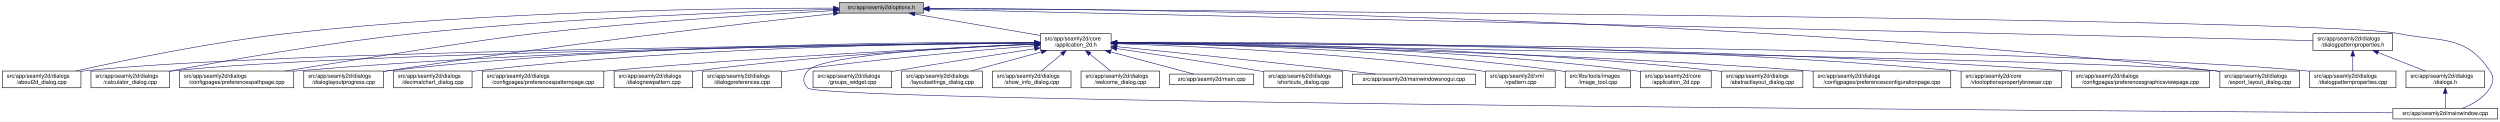
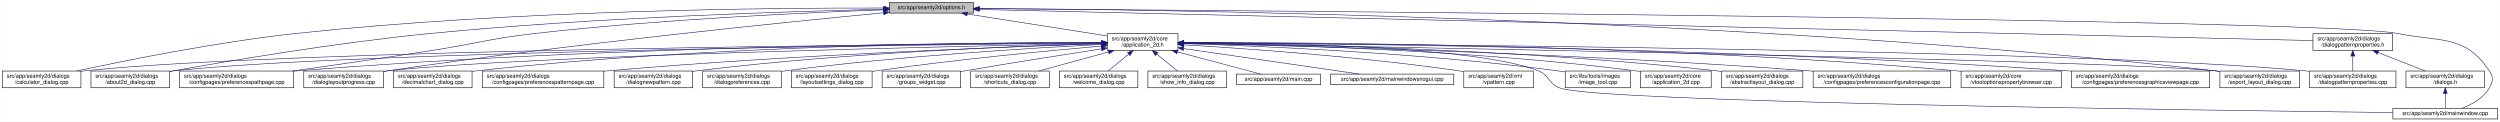
<svg xmlns="http://www.w3.org/2000/svg" xmlns:xlink="http://www.w3.org/1999/xlink" width="4487pt" height="218pt" viewBox="0.00 0.00 4486.50 218.00">
  <g id="graph0" class="graph" transform="scale(1 1) rotate(0) translate(4 214)">
    <polygon fill="white" stroke="transparent" points="-4,4 -4,-214 4482.5,-214 4482.5,4 -4,4" />
    <g id="node1" class="node">
      <g id="a_node1">
        <a xlink:title=" ">
-           <polygon fill="#bfbfbf" stroke="black" points="1502,-190.5 1502,-209.5 1653,-209.5 1653,-190.5 1502,-190.5" />
-           <text text-anchor="middle" x="1577.5" y="-197.5" font-family="Helvetica,sans-Serif" font-size="10.00">src/app/seamly2d/options.h</text>
+           <polygon fill="#bfbfbf" stroke="black" points="1592,-190.5 1592,-209.5 1743,-209.5 1743,-190.5 1592,-190.5" />
+           <text text-anchor="middle" x="1667.5" y="-197.5" font-family="Helvetica,sans-Serif" font-size="10.00">src/app/seamly2d/options.h</text>
        </a>
      </g>
    </g>
    <g id="node2" class="node">
      <g id="a_node2">
        <a xlink:href="../../d7/d61/application__2d_8h.html" target="_top" xlink:title=" ">
-           <polygon fill="white" stroke="black" points="1863,-123.5 1863,-153.5 1990,-153.5 1990,-123.5 1863,-123.5" />
-           <text text-anchor="start" x="1871" y="-141.5" font-family="Helvetica,sans-Serif" font-size="10.00">src/app/seamly2d/core</text>
-           <text text-anchor="middle" x="1926.5" y="-130.5" font-family="Helvetica,sans-Serif" font-size="10.00">/application_2d.h</text>
+           <polygon fill="white" stroke="black" points="1983,-123.5 1983,-153.5 2110,-153.5 2110,-123.5 1983,-123.5" />
+           <text text-anchor="start" x="1991" y="-141.5" font-family="Helvetica,sans-Serif" font-size="10.00">src/app/seamly2d/core</text>
+           <text text-anchor="middle" x="2046.5" y="-130.5" font-family="Helvetica,sans-Serif" font-size="10.00">/application_2d.h</text>
        </a>
      </g>
    </g>
    <g id="edge1" class="edge">
-       <path fill="none" stroke="midnightblue" d="M1637.67,-188.74C1700.56,-178.02 1798.86,-161.26 1862.98,-150.33" />
-       <polygon fill="midnightblue" stroke="midnightblue" points="1636.77,-185.34 1627.5,-190.48 1637.95,-192.24 1636.77,-185.34" />
-     </g>
-     <g id="node4" class="node">
-       <g id="a_node4">
-         <a xlink:href="../../d9/d7f/about2d__dialog_8cpp.html" target="_top" xlink:title=" ">
+       <path fill="none" stroke="midnightblue" d="M1731.82,-188.9C1801.82,-177.91 1913.05,-160.45 1982.81,-149.5" />
+       <polygon fill="midnightblue" stroke="midnightblue" points="1731.14,-185.47 1721.8,-190.48 1732.22,-192.38 1731.14,-185.47" />
+     </g>
+     <g id="node5" class="node">
+       <g id="a_node5">
+         <a xlink:href="../../d7/dfa/calculator__dialog_8cpp.html" target="_top" xlink:title=" ">
          <polygon fill="white" stroke="black" points="0,-56.5 0,-86.5 141,-86.5 141,-56.5 0,-56.5" />
          <text text-anchor="start" x="8" y="-74.5" font-family="Helvetica,sans-Serif" font-size="10.00">src/app/seamly2d/dialogs</text>
-           <text text-anchor="middle" x="70.5" y="-63.5" font-family="Helvetica,sans-Serif" font-size="10.00">/about2d_dialog.cpp</text>
+           <text text-anchor="middle" x="70.5" y="-63.5" font-family="Helvetica,sans-Serif" font-size="10.00">/calculator_dialog.cpp</text>
        </a>
      </g>
    </g>
    <g id="edge27" class="edge">
-       <path fill="none" stroke="midnightblue" d="M1491.67,-199.44C1310.27,-199.48 874.82,-194.85 512.5,-154 375.26,-138.52 216.5,-105.49 131.59,-86.57" />
-       <polygon fill="midnightblue" stroke="midnightblue" points="1491.68,-202.94 1501.68,-199.43 1491.68,-195.94 1491.68,-202.94" />
-     </g>
-     <g id="node6" class="node">
-       <g id="a_node6">
-         <a xlink:href="../../d7/dfa/calculator__dialog_8cpp.html" target="_top" xlink:title=" ">
+       <path fill="none" stroke="midnightblue" d="M1581.65,-199.59C1391.29,-200.02 919.56,-196.29 527.5,-154 385.47,-138.68 221.04,-105.51 133.31,-86.54" />
+       <polygon fill="midnightblue" stroke="midnightblue" points="1581.88,-203.09 1591.87,-199.56 1581.86,-196.09 1581.88,-203.09" />
+     </g>
+     <g id="node7" class="node">
+       <g id="a_node7">
+         <a xlink:href="../../d9/d7f/about2d__dialog_8cpp.html" target="_top" xlink:title=" ">
          <polygon fill="white" stroke="black" points="159,-56.5 159,-86.5 300,-86.5 300,-56.5 159,-56.5" />
          <text text-anchor="start" x="167" y="-74.5" font-family="Helvetica,sans-Serif" font-size="10.00">src/app/seamly2d/dialogs</text>
-           <text text-anchor="middle" x="229.5" y="-63.5" font-family="Helvetica,sans-Serif" font-size="10.00">/calculator_dialog.cpp</text>
+           <text text-anchor="middle" x="229.5" y="-63.5" font-family="Helvetica,sans-Serif" font-size="10.00">/about2d_dialog.cpp</text>
        </a>
      </g>
    </g>
    <g id="edge28" class="edge">
-       <path fill="none" stroke="midnightblue" d="M1491.61,-197.2C1339.88,-193.39 1014.6,-182.41 741.5,-154 583.04,-137.52 398.94,-104.87 300.41,-86.28" />
-       <polygon fill="midnightblue" stroke="midnightblue" points="1491.71,-200.7 1501.79,-197.45 1491.88,-193.71 1491.71,-200.7" />
+       <path fill="none" stroke="midnightblue" d="M1581.58,-197.4C1421.35,-193.83 1066.22,-183.07 768.5,-154 599.66,-137.52 403,-104.16 300.26,-85.64" />
+       <polygon fill="midnightblue" stroke="midnightblue" points="1581.77,-200.91 1591.85,-197.63 1581.93,-193.91 1581.77,-200.91" />
    </g>
    <g id="node10" class="node">
      <g id="a_node10">
        <a xlink:href="../../dc/d20/preferencespathpage_8cpp.html" target="_top" xlink:title=" ">
          <polygon fill="white" stroke="black" points="318,-56.5 318,-86.5 523,-86.5 523,-56.5 318,-56.5" />
          <text text-anchor="start" x="326" y="-74.5" font-family="Helvetica,sans-Serif" font-size="10.00">src/app/seamly2d/dialogs</text>
          <text text-anchor="middle" x="420.5" y="-63.5" font-family="Helvetica,sans-Serif" font-size="10.00">/configpages/preferencespathpage.cpp</text>
        </a>
      </g>
    </g>
    <g id="edge29" class="edge">
-       <path fill="none" stroke="midnightblue" d="M1491.58,-194.91C1371.55,-188.71 1146.99,-175.35 956.5,-154 871.26,-144.45 635.73,-107.19 507.1,-86.52" />
-       <polygon fill="midnightblue" stroke="midnightblue" points="1491.64,-198.42 1501.81,-195.44 1492,-191.43 1491.64,-198.42" />
+       <path fill="none" stroke="midnightblue" d="M1581.58,-196.34C1447.68,-191.57 1181.22,-179.57 956.5,-154 872.36,-144.42 852.18,-135.97 768.5,-123 685.09,-110.07 590.28,-96.38 520.71,-86.52" />
+       <polygon fill="midnightblue" stroke="midnightblue" points="1581.66,-199.85 1591.78,-196.7 1581.91,-192.85 1581.66,-199.85" />
    </g>
    <g id="node13" class="node">
      <g id="a_node13">
        <a xlink:href="../../d6/d89/dialoglayoutprogress_8cpp.html" target="_top" xlink:title=" ">
          <polygon fill="white" stroke="black" points="541,-56.5 541,-86.5 684,-86.5 684,-56.5 541,-56.5" />
          <text text-anchor="start" x="549" y="-74.5" font-family="Helvetica,sans-Serif" font-size="10.00">src/app/seamly2d/dialogs</text>
          <text text-anchor="middle" x="612.5" y="-63.5" font-family="Helvetica,sans-Serif" font-size="10.00">/dialoglayoutprogress.cpp</text>
        </a>
      </g>
    </g>
    <g id="edge30" class="edge">
-       <path fill="none" stroke="midnightblue" d="M1491.69,-189.68C1333.36,-172.15 984.76,-131.95 692.5,-87 689.85,-86.59 687.15,-86.17 684.43,-85.72" />
-       <polygon fill="midnightblue" stroke="midnightblue" points="1491.51,-193.18 1501.84,-190.8 1492.28,-186.23 1491.51,-193.18" />
+       <path fill="none" stroke="midnightblue" d="M1581.59,-191.02C1411.45,-174.81 1019.76,-135.4 692.5,-87 689.85,-86.61 687.15,-86.19 684.42,-85.76" />
+       <polygon fill="midnightblue" stroke="midnightblue" points="1581.45,-194.53 1591.74,-191.99 1582.11,-187.56 1581.45,-194.53" />
    </g>
    <g id="node17" class="node">
      <g id="a_node17">
        <a xlink:href="../../dd/d54/export__layout__dialog_8cpp.html" target="_top" xlink:title=" ">
          <polygon fill="white" stroke="black" points="3980,-56.5 3980,-86.5 4123,-86.5 4123,-56.5 3980,-56.5" />
          <text text-anchor="start" x="3988" y="-74.5" font-family="Helvetica,sans-Serif" font-size="10.00">src/app/seamly2d/dialogs</text>
          <text text-anchor="middle" x="4051.5" y="-63.5" font-family="Helvetica,sans-Serif" font-size="10.00">/export_layout_dialog.cpp</text>
        </a>
      </g>
    </g>
    <g id="edge35" class="edge">
-       <path fill="none" stroke="midnightblue" d="M1663.53,-199.02C1974.97,-198.22 3072.47,-187.96 3970.5,-87 3973.48,-86.66 3976.52,-86.29 3979.58,-85.88" />
-       <polygon fill="midnightblue" stroke="midnightblue" points="1663.22,-195.52 1653.22,-199.04 1663.23,-202.52 1663.22,-195.52" />
+       <path fill="none" stroke="midnightblue" d="M1753.39,-198.8C2057.23,-197.23 3109.21,-184.62 3970.5,-87 3973.48,-86.66 3976.52,-86.28 3979.58,-85.87" />
+       <polygon fill="midnightblue" stroke="midnightblue" points="1753.31,-195.3 1743.33,-198.84 1753.35,-202.3 1753.31,-195.3" />
    </g>
    <g id="node26" class="node">
      <g id="a_node26">
        <a xlink:href="../../d8/dd9/mainwindow_8cpp.html" target="_top" xlink:title=" ">
          <polygon fill="white" stroke="black" points="4290.5,-0.5 4290.5,-19.5 4478.5,-19.5 4478.5,-0.5 4290.5,-0.5" />
          <text text-anchor="middle" x="4384.5" y="-7.5" font-family="Helvetica,sans-Serif" font-size="10.00">src/app/seamly2d/mainwindow.cpp</text>
        </a>
      </g>
    </g>
    <g id="edge36" class="edge">
-       <path fill="none" stroke="midnightblue" d="M1663.59,-198.47C2112.31,-195.58 4167.54,-180.9 4299.5,-154 4377.05,-138.19 4420.3,-152.66 4464.5,-87 4472.19,-75.57 4471.46,-67.89 4464.5,-56 4453.8,-37.71 4432.63,-26.27 4414.75,-19.51" />
-       <polygon fill="midnightblue" stroke="midnightblue" points="1663.27,-194.97 1653.3,-198.53 1663.32,-201.97 1663.27,-194.97" />
+       <path fill="none" stroke="midnightblue" d="M1753.21,-198.42C2191.99,-195.33 4171.2,-179.99 4298.5,-154 4376.05,-138.17 4419.3,-152.66 4463.5,-87 4471.19,-75.57 4470.42,-67.91 4463.5,-56 4452.95,-37.85 4432.04,-26.41 4414.38,-19.61" />
+       <polygon fill="midnightblue" stroke="midnightblue" points="1753.11,-194.92 1743.13,-198.49 1753.16,-201.92 1753.11,-194.92" />
    </g>
    <g id="node28" class="node">
      <g id="a_node28">
        <a xlink:href="../../d5/d4e/dialogpatternproperties_8h.html" target="_top" xlink:title=" ">
          <polygon fill="white" stroke="black" points="4147,-123.5 4147,-153.5 4290,-153.5 4290,-123.5 4147,-123.5" />
          <text text-anchor="start" x="4155" y="-141.5" font-family="Helvetica,sans-Serif" font-size="10.00">src/app/seamly2d/dialogs</text>
          <text text-anchor="middle" x="4218.5" y="-130.5" font-family="Helvetica,sans-Serif" font-size="10.00">/dialogpatternproperties.h</text>
        </a>
      </g>
    </g>
    <g id="edge31" class="edge">
-       <path fill="none" stroke="midnightblue" d="M1663.5,-197.06C2067.81,-187.95 3775.47,-149.48 4146.97,-141.11" />
-       <polygon fill="midnightblue" stroke="midnightblue" points="1663.26,-193.57 1653.34,-197.29 1663.42,-200.57 1663.26,-193.57" />
+       <path fill="none" stroke="midnightblue" d="M1753.36,-197C2148,-187.79 3784.01,-149.63 4146.97,-141.17" />
+       <polygon fill="midnightblue" stroke="midnightblue" points="1753.07,-193.5 1743.15,-197.24 1753.23,-200.5 1753.07,-193.5" />
    </g>
    <g id="node3" class="node">
      <g id="a_node3">
        <a xlink:href="../../df/d3e/application__2d_8cpp.html" target="_top" xlink:title=" ">
          <polygon fill="white" stroke="black" points="2940,-56.5 2940,-86.5 3067,-86.5 3067,-56.5 2940,-56.5" />
          <text text-anchor="start" x="2948" y="-74.5" font-family="Helvetica,sans-Serif" font-size="10.00">src/app/seamly2d/core</text>
          <text text-anchor="middle" x="3003.5" y="-63.5" font-family="Helvetica,sans-Serif" font-size="10.00">/application_2d.cpp</text>
        </a>
      </g>
    </g>
    <g id="edge2" class="edge">
-       <path fill="none" stroke="midnightblue" d="M2000.34,-137.46C2166.92,-136.57 2584.41,-129.84 2930.5,-87 2933.58,-86.62 2936.72,-86.18 2939.89,-85.7" />
-       <polygon fill="midnightblue" stroke="midnightblue" points="2000.19,-133.96 1990.21,-137.51 2000.23,-140.96 2000.19,-133.96" />
-     </g>
-     <g id="edge3" class="edge">
-       <path fill="none" stroke="midnightblue" d="M1852.53,-136.91C1560.58,-134.34 487.72,-122.63 149.5,-87 146.73,-86.71 143.9,-86.37 141.06,-86" />
-       <polygon fill="midnightblue" stroke="midnightblue" points="1852.56,-140.41 1862.59,-137 1852.62,-133.41 1852.56,-140.41" />
-     </g>
-     <g id="node5" class="node">
-       <g id="a_node5">
+       <path fill="none" stroke="midnightblue" d="M2120.17,-136.75C2272.23,-134.43 2631.62,-125.03 2930.5,-87 2933.58,-86.61 2936.72,-86.16 2939.88,-85.68" />
+       <polygon fill="midnightblue" stroke="midnightblue" points="2119.97,-133.25 2110.02,-136.89 2120.07,-140.25 2119.97,-133.25" />
+     </g>
+     <g id="node4" class="node">
+       <g id="a_node4">
        <a xlink:href="../../dd/db4/abstractlayout__dialog_8cpp.html" target="_top" xlink:title=" ">
          <polygon fill="white" stroke="black" points="3085.5,-56.5 3085.5,-86.5 3231.5,-86.5 3231.5,-56.5 3085.5,-56.5" />
          <text text-anchor="start" x="3093.5" y="-74.5" font-family="Helvetica,sans-Serif" font-size="10.00">src/app/seamly2d/dialogs</text>
          <text text-anchor="middle" x="3158.5" y="-63.5" font-family="Helvetica,sans-Serif" font-size="10.00">/abstractlayout_dialog.cpp</text>
        </a>
      </g>
    </g>
+     <g id="edge3" class="edge">
+       <path fill="none" stroke="midnightblue" d="M2120.29,-137.01C2289.65,-135.2 2719.04,-126.73 3075.5,-87 3078.7,-86.64 3081.96,-86.24 3085.25,-85.8" />
+       <polygon fill="midnightblue" stroke="midnightblue" points="2120.21,-133.51 2110.24,-137.11 2120.28,-140.51 2120.21,-133.51" />
+     </g>
    <g id="edge4" class="edge">
-       <path fill="none" stroke="midnightblue" d="M2000.28,-137.55C2183.05,-136.96 2671.26,-131.01 3075.5,-87 3078.7,-86.65 3081.96,-86.26 3085.25,-85.82" />
-       <polygon fill="midnightblue" stroke="midnightblue" points="2000.23,-134.05 1990.24,-137.58 2000.25,-141.05 2000.23,-134.05" />
-     </g>
-     <g id="edge5" class="edge">
-       <path fill="none" stroke="midnightblue" d="M1852.41,-136.67C1577.21,-133.35 613.89,-119.61 308.5,-87 305.73,-86.7 302.9,-86.37 300.06,-85.99" />
-       <polygon fill="midnightblue" stroke="midnightblue" points="1852.64,-140.17 1862.69,-136.79 1852.73,-133.17 1852.64,-140.17" />
-     </g>
-     <g id="node7" class="node">
-       <g id="a_node7">
+       <path fill="none" stroke="midnightblue" d="M1972.65,-137.06C1668.59,-135.03 512.58,-124.92 149.5,-87 146.73,-86.71 143.9,-86.38 141.06,-86.01" />
+       <polygon fill="midnightblue" stroke="midnightblue" points="1972.65,-140.56 1982.67,-137.13 1972.7,-133.56 1972.65,-140.56" />
+     </g>
+     <g id="node6" class="node">
+       <g id="a_node6">
        <a xlink:href="../../d2/d2d/preferencesconfigurationpage_8cpp.html" target="_top" xlink:title=" ">
          <polygon fill="white" stroke="black" points="3250,-56.5 3250,-86.5 3497,-86.5 3497,-56.5 3250,-56.5" />
          <text text-anchor="start" x="3258" y="-74.5" font-family="Helvetica,sans-Serif" font-size="10.00">src/app/seamly2d/dialogs</text>
          <text text-anchor="middle" x="3373.5" y="-63.5" font-family="Helvetica,sans-Serif" font-size="10.00">/configpages/preferencesconfigurationpage.cpp</text>
        </a>
      </g>
    </g>
+     <g id="edge5" class="edge">
+       <path fill="none" stroke="midnightblue" d="M2120.01,-136.09C2307.19,-132.12 2816.93,-119.01 3240.5,-87 3243.63,-86.76 3246.79,-86.51 3249.99,-86.25" />
+       <polygon fill="midnightblue" stroke="midnightblue" points="2119.94,-132.59 2110.01,-136.3 2120.08,-139.59 2119.94,-132.59" />
+     </g>
    <g id="edge6" class="edge">
-       <path fill="none" stroke="midnightblue" d="M2000.26,-136.48C2200.14,-133.32 2768.87,-121.73 3240.5,-87 3243.63,-86.77 3246.79,-86.52 3249.99,-86.26" />
-       <polygon fill="midnightblue" stroke="midnightblue" points="2000.12,-132.98 1990.17,-136.64 2000.23,-139.98 2000.12,-132.98" />
+       <path fill="none" stroke="midnightblue" d="M1972.28,-136.85C1684.05,-134.1 638.57,-121.88 308.5,-87 305.73,-86.71 302.9,-86.37 300.06,-86" />
+       <polygon fill="midnightblue" stroke="midnightblue" points="1972.59,-140.35 1982.62,-136.95 1972.65,-133.35 1972.59,-140.35" />
    </g>
    <g id="node8" class="node">
      <g id="a_node8">
        <a xlink:href="../../d2/d00/vtooloptionspropertybrowser_8cpp.html" target="_top" xlink:title=" ">
          <polygon fill="white" stroke="black" points="3515.5,-56.5 3515.5,-86.5 3695.5,-86.5 3695.5,-56.5 3515.5,-56.5" />
          <text text-anchor="start" x="3523.5" y="-74.5" font-family="Helvetica,sans-Serif" font-size="10.00">src/app/seamly2d/core</text>
          <text text-anchor="middle" x="3605.5" y="-63.5" font-family="Helvetica,sans-Serif" font-size="10.00">/vtooloptionspropertybrowser.cpp</text>
        </a>
      </g>
    </g>
    <g id="edge7" class="edge">
-       <path fill="none" stroke="midnightblue" d="M2000.27,-138.07C2226.04,-139.19 2927.32,-138 3505.5,-87 3508.73,-86.71 3512.02,-86.4 3515.34,-86.05" />
-       <polygon fill="midnightblue" stroke="midnightblue" points="2000.22,-134.57 1990.2,-138.02 2000.19,-141.57 2000.22,-134.57" />
+       <path fill="none" stroke="midnightblue" d="M2120.49,-137.79C2335.1,-138.03 2976.16,-134.4 3505.5,-87 3508.73,-86.71 3512.02,-86.39 3515.34,-86.04" />
+       <polygon fill="midnightblue" stroke="midnightblue" points="2120.3,-134.29 2110.29,-137.78 2120.29,-141.29 2120.3,-134.29" />
    </g>
    <g id="node9" class="node">
      <g id="a_node9">
        <a xlink:href="../../d9/d70/preferencesgraphicsviewpage_8cpp.html" target="_top" xlink:title=" ">
          <polygon fill="white" stroke="black" points="3713.5,-56.5 3713.5,-86.5 3961.5,-86.5 3961.5,-56.5 3713.5,-56.5" />
          <text text-anchor="start" x="3721.5" y="-74.5" font-family="Helvetica,sans-Serif" font-size="10.00">src/app/seamly2d/dialogs</text>
          <text text-anchor="middle" x="3837.5" y="-63.5" font-family="Helvetica,sans-Serif" font-size="10.00">/configpages/preferencesgraphicsviewpage.cpp</text>
        </a>
      </g>
    </g>
    <g id="edge8" class="edge">
-       <path fill="none" stroke="midnightblue" d="M2000.54,-137.52C2244.42,-137.14 3044.67,-132.27 3704.5,-87 3707.4,-86.8 3710.33,-86.59 3713.28,-86.36" />
-       <polygon fill="midnightblue" stroke="midnightblue" points="2000.37,-134.02 1990.37,-137.54 2000.38,-141.02 2000.37,-134.02" />
+       <path fill="none" stroke="midnightblue" d="M2120.27,-137.31C2353.14,-136.26 3093.41,-129.55 3704.5,-87 3707.4,-86.8 3710.33,-86.58 3713.28,-86.35" />
+       <polygon fill="midnightblue" stroke="midnightblue" points="2120.2,-133.81 2110.22,-137.35 2120.23,-140.81 2120.2,-133.81" />
    </g>
    <g id="edge9" class="edge">
-       <path fill="none" stroke="midnightblue" d="M1852.56,-137.26C1644.32,-136.06 1035.3,-128.93 531.5,-87 528.79,-86.77 526.04,-86.53 523.27,-86.27" />
-       <polygon fill="midnightblue" stroke="midnightblue" points="1852.74,-140.76 1862.76,-137.32 1852.78,-133.76 1852.74,-140.76" />
+       <path fill="none" stroke="midnightblue" d="M1972.75,-137.56C1753.08,-137.2 1084.03,-132.19 531.5,-87 528.79,-86.78 526.04,-86.54 523.27,-86.28" />
+       <polygon fill="midnightblue" stroke="midnightblue" points="1972.87,-141.06 1982.87,-137.58 1972.87,-134.06 1972.87,-141.06" />
    </g>
    <g id="node11" class="node">
      <g id="a_node11">
        <a xlink:href="../../dd/dc2/decimalchart__dialog_8cpp.html" target="_top" xlink:title=" ">
          <polygon fill="white" stroke="black" points="702,-56.5 702,-86.5 843,-86.5 843,-56.5 702,-56.5" />
          <text text-anchor="start" x="710" y="-74.5" font-family="Helvetica,sans-Serif" font-size="10.00">src/app/seamly2d/dialogs</text>
          <text text-anchor="middle" x="772.5" y="-63.5" font-family="Helvetica,sans-Serif" font-size="10.00">/decimalchart_dialog.cpp</text>
        </a>
      </g>
    </g>
    <g id="edge10" class="edge">
-       <path fill="none" stroke="midnightblue" d="M1852.61,-137.39C1678.05,-136.38 1226.65,-129.51 852.5,-87 849.41,-86.65 846.27,-86.25 843.1,-85.82" />
-       <polygon fill="midnightblue" stroke="midnightblue" points="1852.69,-140.89 1862.71,-137.44 1852.73,-133.89 1852.69,-140.89" />
+       <path fill="none" stroke="midnightblue" d="M1972.82,-137.89C1785.25,-138.11 1274.67,-133.96 852.5,-87 849.41,-86.66 846.27,-86.27 843.09,-85.84" />
+       <polygon fill="midnightblue" stroke="midnightblue" points="1972.85,-141.39 1982.84,-137.87 1972.83,-134.39 1972.85,-141.39" />
    </g>
    <g id="node12" class="node">
      <g id="a_node12">
        <a xlink:href="../../dc/d63/preferencespatternpage_8cpp.html" target="_top" xlink:title=" ">
          <polygon fill="white" stroke="black" points="861.5,-56.5 861.5,-86.5 1079.5,-86.5 1079.5,-56.5 861.5,-56.5" />
          <text text-anchor="start" x="869.5" y="-74.5" font-family="Helvetica,sans-Serif" font-size="10.00">src/app/seamly2d/dialogs</text>
          <text text-anchor="middle" x="970.5" y="-63.5" font-family="Helvetica,sans-Serif" font-size="10.00">/configpages/preferencespatternpage.cpp</text>
        </a>
      </g>
    </g>
    <g id="edge11" class="edge">
-       <path fill="none" stroke="midnightblue" d="M1852.61,-134.59C1706.45,-128.49 1370.21,-112.77 1088.5,-87 1085.62,-86.74 1082.71,-86.46 1079.77,-86.17" />
-       <polygon fill="midnightblue" stroke="midnightblue" points="1852.66,-138.1 1862.8,-135.01 1852.95,-131.1 1852.66,-138.1" />
+       <path fill="none" stroke="midnightblue" d="M1972.51,-135.35C1811.52,-130.3 1417.46,-115.85 1088.5,-87 1085.62,-86.75 1082.7,-86.48 1079.76,-86.2" />
+       <polygon fill="midnightblue" stroke="midnightblue" points="1972.67,-138.86 1982.77,-135.67 1972.89,-131.86 1972.67,-138.86" />
    </g>
    <g id="edge12" class="edge">
-       <path fill="none" stroke="midnightblue" d="M1852.43,-138.03C1660.3,-138.64 1130.39,-135.41 692.5,-87 689.83,-86.71 687.12,-86.37 684.39,-86.01" />
-       <polygon fill="midnightblue" stroke="midnightblue" points="1852.7,-141.53 1862.69,-137.99 1852.68,-134.53 1852.7,-141.53" />
+       <path fill="none" stroke="midnightblue" d="M1972.48,-136.13C1727.42,-131.36 943.79,-114.32 692.5,-87 689.83,-86.71 687.12,-86.38 684.39,-86.03" />
+       <polygon fill="midnightblue" stroke="midnightblue" points="1972.64,-139.63 1982.71,-136.32 1972.77,-132.63 1972.64,-139.63" />
    </g>
    <g id="node14" class="node">
      <g id="a_node14">
+         <a xlink:href="../../d5/d18/dialogpatternproperties_8cpp.html" target="_top" xlink:title=" ">
+           <polygon fill="white" stroke="black" points="4141,-56.5 4141,-86.5 4296,-86.5 4296,-56.5 4141,-56.5" />
+           <text text-anchor="start" x="4149" y="-74.5" font-family="Helvetica,sans-Serif" font-size="10.00">src/app/seamly2d/dialogs</text>
+           <text text-anchor="middle" x="4218.5" y="-63.5" font-family="Helvetica,sans-Serif" font-size="10.00">/dialogpatternproperties.cpp</text>
+         </a>
+       </g>
+     </g>
+     <g id="edge13" class="edge">
+       <path fill="none" stroke="midnightblue" d="M2120.33,-137.11C2442.74,-135.18 3729.11,-125.21 4131.5,-87 4134.55,-86.71 4137.65,-86.38 4140.78,-86.01" />
+       <polygon fill="midnightblue" stroke="midnightblue" points="2120.15,-133.61 2110.17,-137.17 2120.19,-140.61 2120.15,-133.61" />
+     </g>
+     <g id="node15" class="node">
+       <g id="a_node15">
        <a xlink:href="../../de/d87/dialognewpattern_8cpp.html" target="_top" xlink:title=" ">
          <polygon fill="white" stroke="black" points="1098,-56.5 1098,-86.5 1239,-86.5 1239,-56.5 1098,-56.5" />
          <text text-anchor="start" x="1106" y="-74.5" font-family="Helvetica,sans-Serif" font-size="10.00">src/app/seamly2d/dialogs</text>
          <text text-anchor="middle" x="1168.5" y="-63.5" font-family="Helvetica,sans-Serif" font-size="10.00">/dialognewpattern.cpp</text>
        </a>
      </g>
    </g>
-     <g id="edge13" class="edge">
-       <path fill="none" stroke="midnightblue" d="M1852.39,-134.59C1727.29,-129.11 1466.45,-115.15 1247.5,-87 1244.73,-86.64 1241.92,-86.26 1239.08,-85.84" />
-       <polygon fill="midnightblue" stroke="midnightblue" points="1852.47,-138.1 1862.61,-135.04 1852.77,-131.11 1852.47,-138.1" />
-     </g>
-     <g id="node15" class="node">
-       <g id="a_node15">
+     <g id="edge14" class="edge">
+       <path fill="none" stroke="midnightblue" d="M1972.55,-135.75C1831.21,-131.76 1513.14,-119.66 1247.5,-87 1244.73,-86.66 1241.91,-86.28 1239.07,-85.88" />
+       <polygon fill="midnightblue" stroke="midnightblue" points="1972.73,-139.26 1982.82,-136.03 1972.93,-132.26 1972.73,-139.26" />
+     </g>
+     <g id="node16" class="node">
+       <g id="a_node16">
        <a xlink:href="../../d5/dc5/dialogpreferences_8cpp.html" target="_top" xlink:title=" ">
          <polygon fill="white" stroke="black" points="1257,-56.5 1257,-86.5 1398,-86.5 1398,-56.5 1257,-56.5" />
          <text text-anchor="start" x="1265" y="-74.5" font-family="Helvetica,sans-Serif" font-size="10.00">src/app/seamly2d/dialogs</text>
          <text text-anchor="middle" x="1327.5" y="-63.5" font-family="Helvetica,sans-Serif" font-size="10.00">/dialogpreferences.cpp</text>
        </a>
      </g>
    </g>
-     <g id="edge14" class="edge">
-       <path fill="none" stroke="midnightblue" d="M1852.62,-131.9C1752.6,-123.94 1568.66,-107.96 1412.5,-87 1407.9,-86.38 1403.17,-85.7 1398.4,-84.98" />
-       <polygon fill="midnightblue" stroke="midnightblue" points="1852.38,-135.39 1862.63,-132.69 1852.93,-128.41 1852.38,-135.39" />
-     </g>
-     <g id="node16" class="node">
-       <g id="a_node16">
-         <a xlink:href="../../d5/d18/dialogpatternproperties_8cpp.html" target="_top" xlink:title=" ">
-           <polygon fill="white" stroke="black" points="4141,-56.5 4141,-86.5 4296,-86.5 4296,-56.5 4141,-56.5" />
-           <text text-anchor="start" x="4149" y="-74.5" font-family="Helvetica,sans-Serif" font-size="10.00">src/app/seamly2d/dialogs</text>
-           <text text-anchor="middle" x="4218.5" y="-63.5" font-family="Helvetica,sans-Serif" font-size="10.00">/dialogpatternproperties.cpp</text>
-         </a>
-       </g>
-     </g>
    <g id="edge15" class="edge">
-       <path fill="none" stroke="midnightblue" d="M2000.2,-137.24C2333.82,-135.85 3704.92,-127.73 4132.5,-87 4135.21,-86.74 4137.97,-86.45 4140.75,-86.12" />
-       <polygon fill="midnightblue" stroke="midnightblue" points="2000.15,-133.74 1990.16,-137.28 2000.18,-140.74 2000.15,-133.74" />
+       <path fill="none" stroke="midnightblue" d="M1972.56,-134.14C1853.13,-128.15 1610.53,-113.7 1406.5,-87 1403.73,-86.64 1400.92,-86.24 1398.08,-85.83" />
+       <polygon fill="midnightblue" stroke="midnightblue" points="1972.53,-137.64 1982.69,-134.64 1972.87,-130.65 1972.53,-137.64" />
    </g>
    <g id="edge16" class="edge">
-       <path fill="none" stroke="midnightblue" d="M2000.25,-136.35C2342.98,-130.89 3771.81,-107.12 3970.5,-87 3973.48,-86.7 3976.52,-86.35 3979.59,-85.96" />
-       <polygon fill="midnightblue" stroke="midnightblue" points="2000.13,-132.85 1990.19,-136.51 2000.24,-139.85 2000.13,-132.85" />
+       <path fill="none" stroke="midnightblue" d="M2120.42,-136.22C2450.84,-130.41 3784.34,-106 3970.5,-87 3973.48,-86.7 3976.52,-86.34 3979.59,-85.95" />
+       <polygon fill="midnightblue" stroke="midnightblue" points="2119.95,-132.73 2110.02,-136.4 2120.08,-139.73 2119.95,-132.73" />
    </g>
    <g id="node18" class="node">
      <g id="a_node18">
-         <a xlink:href="../../db/d5c/groups__widget_8cpp.html" target="_top" xlink:title=" ">
-           <polygon fill="white" stroke="black" points="1455,-56.5 1455,-86.5 1596,-86.5 1596,-56.5 1455,-56.5" />
-           <text text-anchor="start" x="1463" y="-74.5" font-family="Helvetica,sans-Serif" font-size="10.00">src/app/seamly2d/dialogs</text>
-           <text text-anchor="middle" x="1525.5" y="-63.5" font-family="Helvetica,sans-Serif" font-size="10.00">/groups_widget.cpp</text>
+         <a xlink:href="../../d0/dfa/layoutsettings__dialog_8cpp.html" target="_top" xlink:title=" ">
+           <polygon fill="white" stroke="black" points="1416,-56.5 1416,-86.5 1561,-86.5 1561,-56.5 1416,-56.5" />
+           <text text-anchor="start" x="1424" y="-74.5" font-family="Helvetica,sans-Serif" font-size="10.00">src/app/seamly2d/dialogs</text>
+           <text text-anchor="middle" x="1488.5" y="-63.5" font-family="Helvetica,sans-Serif" font-size="10.00">/layoutsettings_dialog.cpp</text>
        </a>
      </g>
    </g>
    <g id="edge17" class="edge">
-       <path fill="none" stroke="midnightblue" d="M1852.68,-126.48C1787.36,-116.6 1689.49,-101.46 1604.5,-87 1601.75,-86.53 1598.95,-86.05 1596.12,-85.56" />
-       <polygon fill="midnightblue" stroke="midnightblue" points="1852.47,-129.99 1862.88,-128.02 1853.52,-123.07 1852.47,-129.99" />
+       <path fill="none" stroke="midnightblue" d="M1972.7,-131.34C1878.79,-123.12 1711.69,-107.23 1569.5,-87 1566.81,-86.62 1564.08,-86.21 1561.32,-85.79" />
+       <polygon fill="midnightblue" stroke="midnightblue" points="1972.4,-134.83 1982.67,-132.21 1973.01,-127.85 1972.4,-134.83" />
    </g>
    <g id="node19" class="node">
      <g id="a_node19">
-         <a xlink:href="../../d0/dfa/layoutsettings__dialog_8cpp.html" target="_top" xlink:title=" ">
-           <polygon fill="white" stroke="black" points="1614,-56.5 1614,-86.5 1759,-86.5 1759,-56.5 1614,-56.5" />
-           <text text-anchor="start" x="1622" y="-74.5" font-family="Helvetica,sans-Serif" font-size="10.00">src/app/seamly2d/dialogs</text>
-           <text text-anchor="middle" x="1686.5" y="-63.5" font-family="Helvetica,sans-Serif" font-size="10.00">/layoutsettings_dialog.cpp</text>
+         <a xlink:href="../../db/d5c/groups__widget_8cpp.html" target="_top" xlink:title=" ">
+           <polygon fill="white" stroke="black" points="1579,-56.5 1579,-86.5 1720,-86.5 1720,-56.5 1579,-56.5" />
+           <text text-anchor="start" x="1587" y="-74.5" font-family="Helvetica,sans-Serif" font-size="10.00">src/app/seamly2d/dialogs</text>
+           <text text-anchor="middle" x="1649.5" y="-63.5" font-family="Helvetica,sans-Serif" font-size="10.00">/groups_widget.cpp</text>
        </a>
      </g>
    </g>
    <g id="edge18" class="edge">
-       <path fill="none" stroke="midnightblue" d="M1865.02,-120.85C1825.89,-110.25 1775.77,-96.68 1738.6,-86.61" />
-       <polygon fill="midnightblue" stroke="midnightblue" points="1864.15,-124.24 1874.72,-123.48 1865.98,-117.48 1864.15,-124.24" />
+       <path fill="none" stroke="midnightblue" d="M1972.7,-126.29C1908.2,-116.38 1812.05,-101.3 1728.5,-87 1725.75,-86.53 1722.95,-86.04 1720.12,-85.55" />
+       <polygon fill="midnightblue" stroke="midnightblue" points="1972.36,-129.78 1982.77,-127.84 1973.42,-122.86 1972.36,-129.78" />
    </g>
    <g id="node20" class="node">
      <g id="a_node20">
-         <a xlink:href="../../d2/df4/show__info__dialog_8cpp.html" target="_top" xlink:title=" ">
-           <polygon fill="white" stroke="black" points="1777,-56.5 1777,-86.5 1918,-86.5 1918,-56.5 1777,-56.5" />
-           <text text-anchor="start" x="1785" y="-74.5" font-family="Helvetica,sans-Serif" font-size="10.00">src/app/seamly2d/dialogs</text>
-           <text text-anchor="middle" x="1847.5" y="-63.5" font-family="Helvetica,sans-Serif" font-size="10.00">/show_info_dialog.cpp</text>
+         <a xlink:href="../../dd/d84/shortcuts__dialog_8cpp.html" target="_top" xlink:title=" ">
+           <polygon fill="white" stroke="black" points="1738,-56.5 1738,-86.5 1879,-86.5 1879,-56.5 1738,-56.5" />
+           <text text-anchor="start" x="1746" y="-74.5" font-family="Helvetica,sans-Serif" font-size="10.00">src/app/seamly2d/dialogs</text>
+           <text text-anchor="middle" x="1808.5" y="-63.5" font-family="Helvetica,sans-Serif" font-size="10.00">/shortcuts_dialog.cpp</text>
        </a>
      </g>
    </g>
    <g id="edge19" class="edge">
-       <path fill="none" stroke="midnightblue" d="M1901.44,-116.88C1889.44,-107.01 1875.37,-95.43 1864.61,-86.58" />
-       <polygon fill="midnightblue" stroke="midnightblue" points="1899.41,-119.75 1909.36,-123.4 1903.86,-114.34 1899.41,-119.75" />
+       <path fill="none" stroke="midnightblue" d="M1985.04,-120.71C1946.31,-110.14 1896.87,-96.63 1860.17,-86.61" />
+       <polygon fill="midnightblue" stroke="midnightblue" points="1984.58,-124.22 1995.15,-123.48 1986.43,-117.46 1984.58,-124.22" />
    </g>
    <g id="node21" class="node">
      <g id="a_node21">
        <a xlink:href="../../df/d69/welcome__dialog_8cpp.html" target="_top" xlink:title=" ">
-           <polygon fill="white" stroke="black" points="1936,-56.5 1936,-86.5 2077,-86.5 2077,-56.5 1936,-56.5" />
-           <text text-anchor="start" x="1944" y="-74.5" font-family="Helvetica,sans-Serif" font-size="10.00">src/app/seamly2d/dialogs</text>
-           <text text-anchor="middle" x="2006.5" y="-63.5" font-family="Helvetica,sans-Serif" font-size="10.00">/welcome_dialog.cpp</text>
+           <polygon fill="white" stroke="black" points="1897,-56.5 1897,-86.5 2038,-86.5 2038,-56.5 1897,-56.5" />
+           <text text-anchor="start" x="1905" y="-74.5" font-family="Helvetica,sans-Serif" font-size="10.00">src/app/seamly2d/dialogs</text>
+           <text text-anchor="middle" x="1967.5" y="-63.5" font-family="Helvetica,sans-Serif" font-size="10.00">/welcome_dialog.cpp</text>
        </a>
      </g>
    </g>
    <g id="edge20" class="edge">
-       <path fill="none" stroke="midnightblue" d="M1951.87,-116.88C1964.03,-107.01 1978.28,-95.43 1989.18,-86.58" />
-       <polygon fill="midnightblue" stroke="midnightblue" points="1949.41,-114.37 1943.86,-123.4 1953.83,-119.81 1949.41,-114.37" />
+       <path fill="none" stroke="midnightblue" d="M2021.44,-116.88C2009.44,-107.01 1995.37,-95.43 1984.61,-86.58" />
+       <polygon fill="midnightblue" stroke="midnightblue" points="2019.41,-119.75 2029.36,-123.4 2023.86,-114.34 2019.41,-119.75" />
    </g>
    <g id="node22" class="node">
      <g id="a_node22">
-         <a xlink:href="../../dc/d14/app_2seamly2d_2main_8cpp.html" target="_top" xlink:title=" ">
-           <polygon fill="white" stroke="black" points="2095,-62 2095,-81 2246,-81 2246,-62 2095,-62" />
-           <text text-anchor="middle" x="2170.5" y="-69" font-family="Helvetica,sans-Serif" font-size="10.00">src/app/seamly2d/main.cpp</text>
+         <a xlink:href="../../d2/df4/show__info__dialog_8cpp.html" target="_top" xlink:title=" ">
+           <polygon fill="white" stroke="black" points="2056,-56.5 2056,-86.5 2197,-86.5 2197,-56.5 2056,-56.5" />
+           <text text-anchor="start" x="2064" y="-74.5" font-family="Helvetica,sans-Serif" font-size="10.00">src/app/seamly2d/dialogs</text>
+           <text text-anchor="middle" x="2126.5" y="-63.5" font-family="Helvetica,sans-Serif" font-size="10.00">/show_info_dialog.cpp</text>
        </a>
      </g>
    </g>
    <g id="edge21" class="edge">
-       <path fill="none" stroke="midnightblue" d="M1989.07,-120.83C2036.83,-108.11 2100.66,-91.11 2138.48,-81.03" />
-       <polygon fill="midnightblue" stroke="midnightblue" points="1987.91,-117.52 1979.14,-123.48 1989.71,-124.28 1987.91,-117.52" />
+       <path fill="none" stroke="midnightblue" d="M2071.87,-116.88C2084.03,-107.01 2098.28,-95.43 2109.18,-86.58" />
+       <polygon fill="midnightblue" stroke="midnightblue" points="2069.41,-114.37 2063.86,-123.4 2073.83,-119.81 2069.41,-114.37" />
    </g>
    <g id="node23" class="node">
      <g id="a_node23">
-         <a xlink:href="../../dd/d84/shortcuts__dialog_8cpp.html" target="_top" xlink:title=" ">
-           <polygon fill="white" stroke="black" points="2264,-56.5 2264,-86.5 2405,-86.5 2405,-56.5 2264,-56.5" />
-           <text text-anchor="start" x="2272" y="-74.5" font-family="Helvetica,sans-Serif" font-size="10.00">src/app/seamly2d/dialogs</text>
-           <text text-anchor="middle" x="2334.5" y="-63.5" font-family="Helvetica,sans-Serif" font-size="10.00">/shortcuts_dialog.cpp</text>
+         <a xlink:href="../../dc/d14/app_2seamly2d_2main_8cpp.html" target="_top" xlink:title=" ">
+           <polygon fill="white" stroke="black" points="2215,-62 2215,-81 2366,-81 2366,-62 2215,-62" />
+           <text text-anchor="middle" x="2290.5" y="-69" font-family="Helvetica,sans-Serif" font-size="10.00">src/app/seamly2d/main.cpp</text>
        </a>
      </g>
    </g>
    <g id="edge22" class="edge">
-       <path fill="none" stroke="midnightblue" d="M2000.04,-126.75C2066.58,-116.88 2167.21,-101.63 2254.5,-87 2257.56,-86.49 2260.69,-85.95 2263.85,-85.41" />
-       <polygon fill="midnightblue" stroke="midnightblue" points="1999.45,-123.3 1990.07,-128.22 2000.48,-130.22 1999.45,-123.3" />
+       <path fill="none" stroke="midnightblue" d="M2109.07,-120.83C2156.83,-108.11 2220.66,-91.11 2258.48,-81.03" />
+       <polygon fill="midnightblue" stroke="midnightblue" points="2107.91,-117.52 2099.14,-123.48 2109.71,-124.28 2107.91,-117.52" />
    </g>
    <g id="node24" class="node">
      <g id="a_node24">
        <a xlink:href="../../d8/de8/mainwindowsnogui_8cpp.html" target="_top" xlink:title=" ">
-           <polygon fill="white" stroke="black" points="2423,-62 2423,-81 2644,-81 2644,-62 2423,-62" />
-           <text text-anchor="middle" x="2533.5" y="-69" font-family="Helvetica,sans-Serif" font-size="10.00">src/app/seamly2d/mainwindowsnogui.cpp</text>
+           <polygon fill="white" stroke="black" points="2384,-62 2384,-81 2605,-81 2605,-62 2384,-62" />
+           <text text-anchor="middle" x="2494.5" y="-69" font-family="Helvetica,sans-Serif" font-size="10.00">src/app/seamly2d/mainwindowsnogui.cpp</text>
        </a>
      </g>
    </g>
    <g id="edge23" class="edge">
-       <path fill="none" stroke="midnightblue" d="M2000.48,-130.22C2095.96,-120.74 2267.2,-103.42 2413.5,-87 2430.08,-85.14 2447.93,-83.04 2464.67,-81.02" />
-       <polygon fill="midnightblue" stroke="midnightblue" points="1999.96,-126.76 1990.35,-131.23 2000.65,-133.72 1999.96,-126.76" />
+       <path fill="none" stroke="midnightblue" d="M2120.15,-126.81C2208.42,-114.01 2354.53,-92.81 2435.65,-81.04" />
+       <polygon fill="midnightblue" stroke="midnightblue" points="2119.61,-123.36 2110.21,-128.26 2120.61,-130.28 2119.61,-123.36" />
    </g>
    <g id="node25" class="node">
      <g id="a_node25">
        <a xlink:href="../../d3/d49/vpattern_8cpp.html" target="_top" xlink:title=" ">
-           <polygon fill="white" stroke="black" points="2662,-56.5 2662,-86.5 2787,-86.5 2787,-56.5 2662,-56.5" />
-           <text text-anchor="start" x="2670" y="-74.5" font-family="Helvetica,sans-Serif" font-size="10.00">src/app/seamly2d/xml</text>
-           <text text-anchor="middle" x="2724.5" y="-63.5" font-family="Helvetica,sans-Serif" font-size="10.00">/vpattern.cpp</text>
+           <polygon fill="white" stroke="black" points="2623,-56.5 2623,-86.5 2748,-86.5 2748,-56.5 2623,-56.5" />
+           <text text-anchor="start" x="2631" y="-74.5" font-family="Helvetica,sans-Serif" font-size="10.00">src/app/seamly2d/xml</text>
+           <text text-anchor="middle" x="2685.5" y="-63.5" font-family="Helvetica,sans-Serif" font-size="10.00">/vpattern.cpp</text>
        </a>
      </g>
    </g>
    <g id="edge24" class="edge">
-       <path fill="none" stroke="midnightblue" d="M2000.76,-135.5C2132.53,-131.25 2415.69,-118.95 2652.5,-87 2655.53,-86.59 2658.63,-86.13 2661.75,-85.63" />
-       <polygon fill="midnightblue" stroke="midnightblue" points="2000.27,-132.02 1990.39,-135.83 2000.5,-139.01 2000.27,-132.02" />
+       <path fill="none" stroke="midnightblue" d="M2120.3,-133.52C2228.78,-127.09 2437.5,-112.48 2613.5,-87 2616.53,-86.56 2619.62,-86.08 2622.74,-85.56" />
+       <polygon fill="midnightblue" stroke="midnightblue" points="2119.89,-130.04 2110.11,-134.12 2120.3,-137.03 2119.89,-130.04" />
    </g>
    <g id="edge25" class="edge">
-       <path fill="none" stroke="midnightblue" d="M1852.6,-135.08C1724.49,-130.11 1472.2,-116.65 1445.5,-87 1436.28,-76.76 1435.83,-65.82 1445.5,-56 1471.05,-30.05 3789.94,-14.59 4290.11,-11.55" />
-       <polygon fill="midnightblue" stroke="midnightblue" points="1852.6,-138.58 1862.73,-135.46 1852.87,-131.59 1852.6,-138.58" />
+       <path fill="none" stroke="midnightblue" d="M2120.24,-137.74C2277.78,-137.36 2642.13,-131.53 2756.5,-87 2777.13,-78.97 2774.7,-63.59 2795.5,-56 2865.84,-30.33 3959.29,-15.84 4290.28,-12.02" />
+       <polygon fill="midnightblue" stroke="midnightblue" points="2120.16,-134.24 2110.17,-137.75 2120.17,-141.24 2120.16,-134.24" />
    </g>
    <g id="node27" class="node">
      <g id="a_node27">
        <a xlink:href="../../d9/da3/image__tool_8cpp.html" target="_top" xlink:title=" ">
          <polygon fill="white" stroke="black" points="2805,-56.5 2805,-86.5 2922,-86.5 2922,-56.5 2805,-56.5" />
          <text text-anchor="start" x="2813" y="-74.5" font-family="Helvetica,sans-Serif" font-size="10.00">src/libs/tools/images</text>
          <text text-anchor="middle" x="2863.5" y="-63.5" font-family="Helvetica,sans-Serif" font-size="10.00">/image_tool.cpp</text>
        </a>
      </g>
    </g>
    <g id="edge26" class="edge">
-       <path fill="none" stroke="midnightblue" d="M2000.09,-136.99C2150.28,-135.12 2502.69,-126.49 2795.5,-87 2798.61,-86.58 2801.79,-86.1 2804.99,-85.57" />
-       <polygon fill="midnightblue" stroke="midnightblue" points="2000.01,-133.49 1990.06,-137.11 2000.1,-140.49 2000.01,-133.49" />
-     </g>
-     <g id="edge34" class="edge">
+       <path fill="none" stroke="midnightblue" d="M2120.63,-135.62C2254.79,-131.51 2546.59,-119.37 2790.5,-87 2795.11,-86.39 2799.87,-85.66 2804.64,-84.86" />
+       <polygon fill="midnightblue" stroke="midnightblue" points="2120.36,-132.12 2110.47,-135.92 2120.57,-139.12 2120.36,-132.12" />
+     </g>
+     <g id="edge32" class="edge">
      <path fill="none" stroke="midnightblue" d="M4218.5,-113.11C4218.5,-104.15 4218.5,-94.32 4218.5,-86.58" />
      <polygon fill="midnightblue" stroke="midnightblue" points="4215,-113.4 4218.5,-123.4 4222,-113.4 4215,-113.4" />
    </g>
    <g id="node29" class="node">
      <g id="a_node29">
        <a xlink:href="../../d6/d64/dialogs_8h.html" target="_top" xlink:title=" ">
          <polygon fill="white" stroke="black" points="4314,-56.5 4314,-86.5 4455,-86.5 4455,-56.5 4314,-56.5" />
          <text text-anchor="start" x="4322" y="-74.5" font-family="Helvetica,sans-Serif" font-size="10.00">src/app/seamly2d/dialogs</text>
          <text text-anchor="middle" x="4384.5" y="-63.5" font-family="Helvetica,sans-Serif" font-size="10.00">/dialogs.h</text>
        </a>
      </g>
    </g>
-     <g id="edge32" class="edge">
+     <g id="edge33" class="edge">
      <path fill="none" stroke="midnightblue" d="M4264.01,-119.68C4290.63,-109.26 4323.77,-96.28 4348.55,-86.58" />
      <polygon fill="midnightblue" stroke="midnightblue" points="4262.55,-116.49 4254.52,-123.4 4265.11,-123.01 4262.55,-116.49" />
    </g>
-     <g id="edge33" class="edge">
+     <g id="edge34" class="edge">
      <path fill="none" stroke="midnightblue" d="M4384.5,-46.29C4384.5,-36.86 4384.5,-26.65 4384.5,-19.66" />
      <polygon fill="midnightblue" stroke="midnightblue" points="4381,-46.4 4384.5,-56.4 4388,-46.4 4381,-46.4" />
    </g>
  </g>
</svg>
